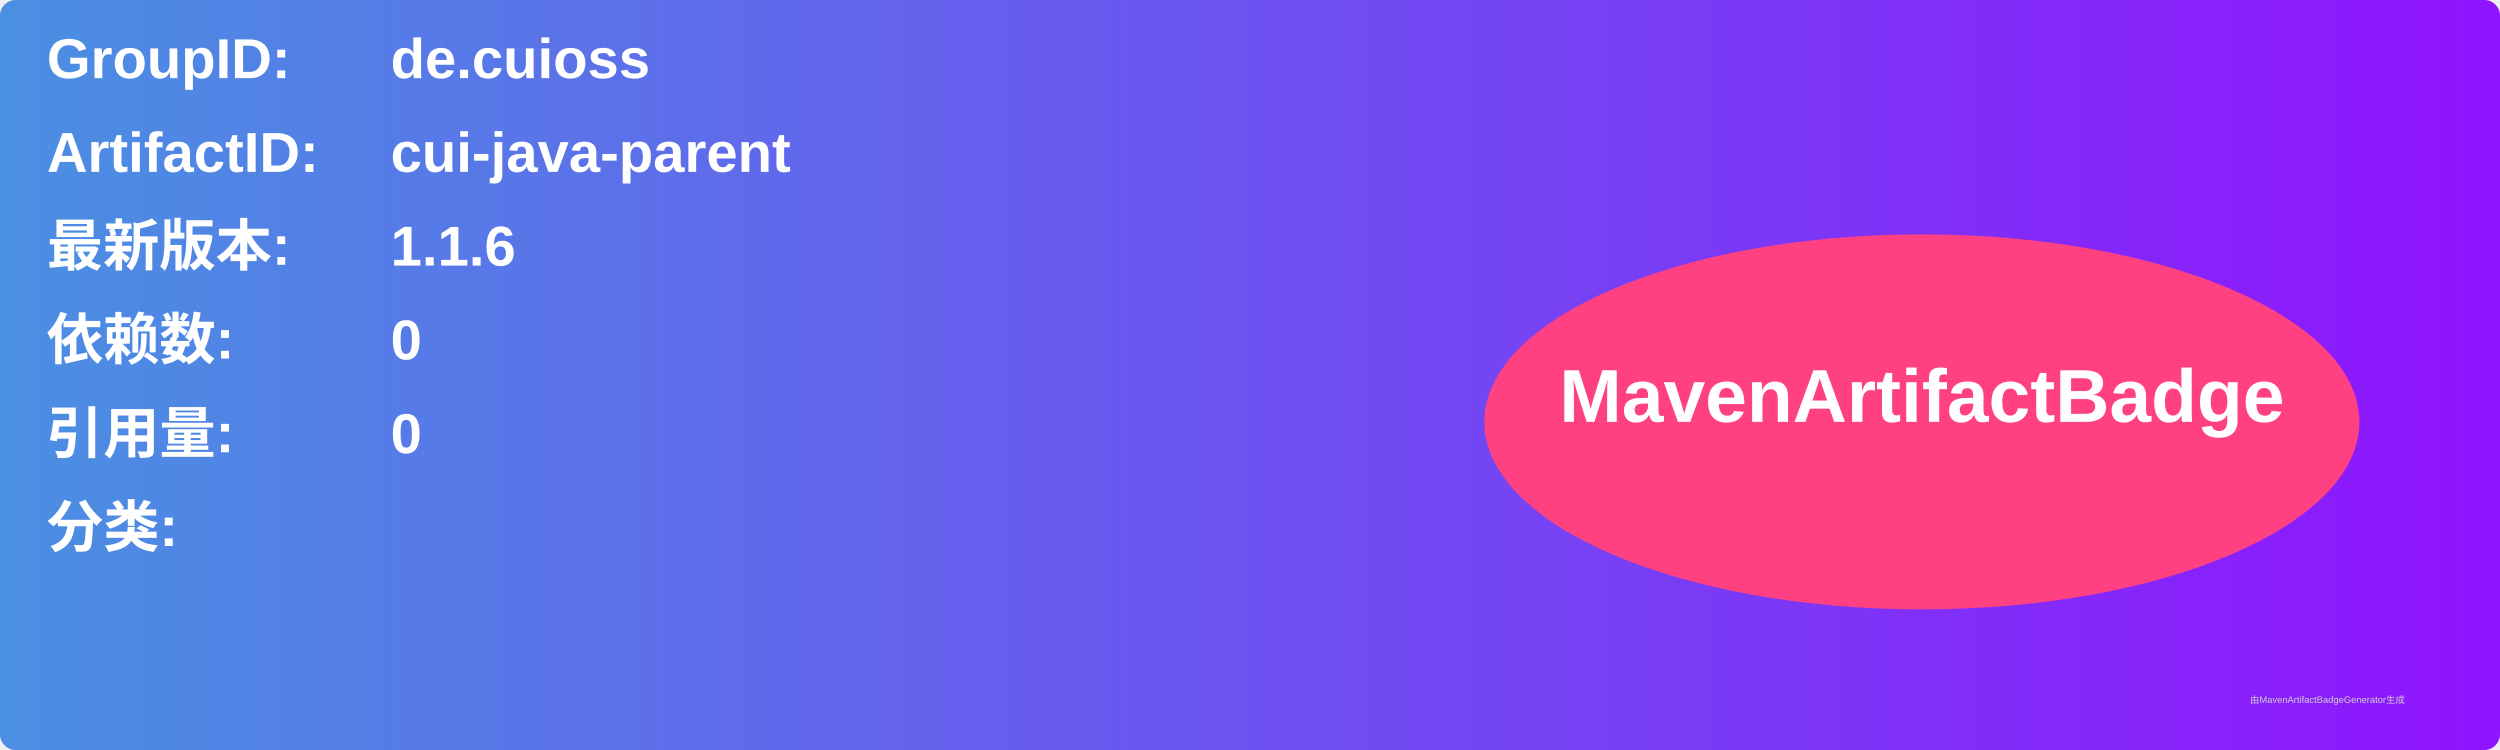
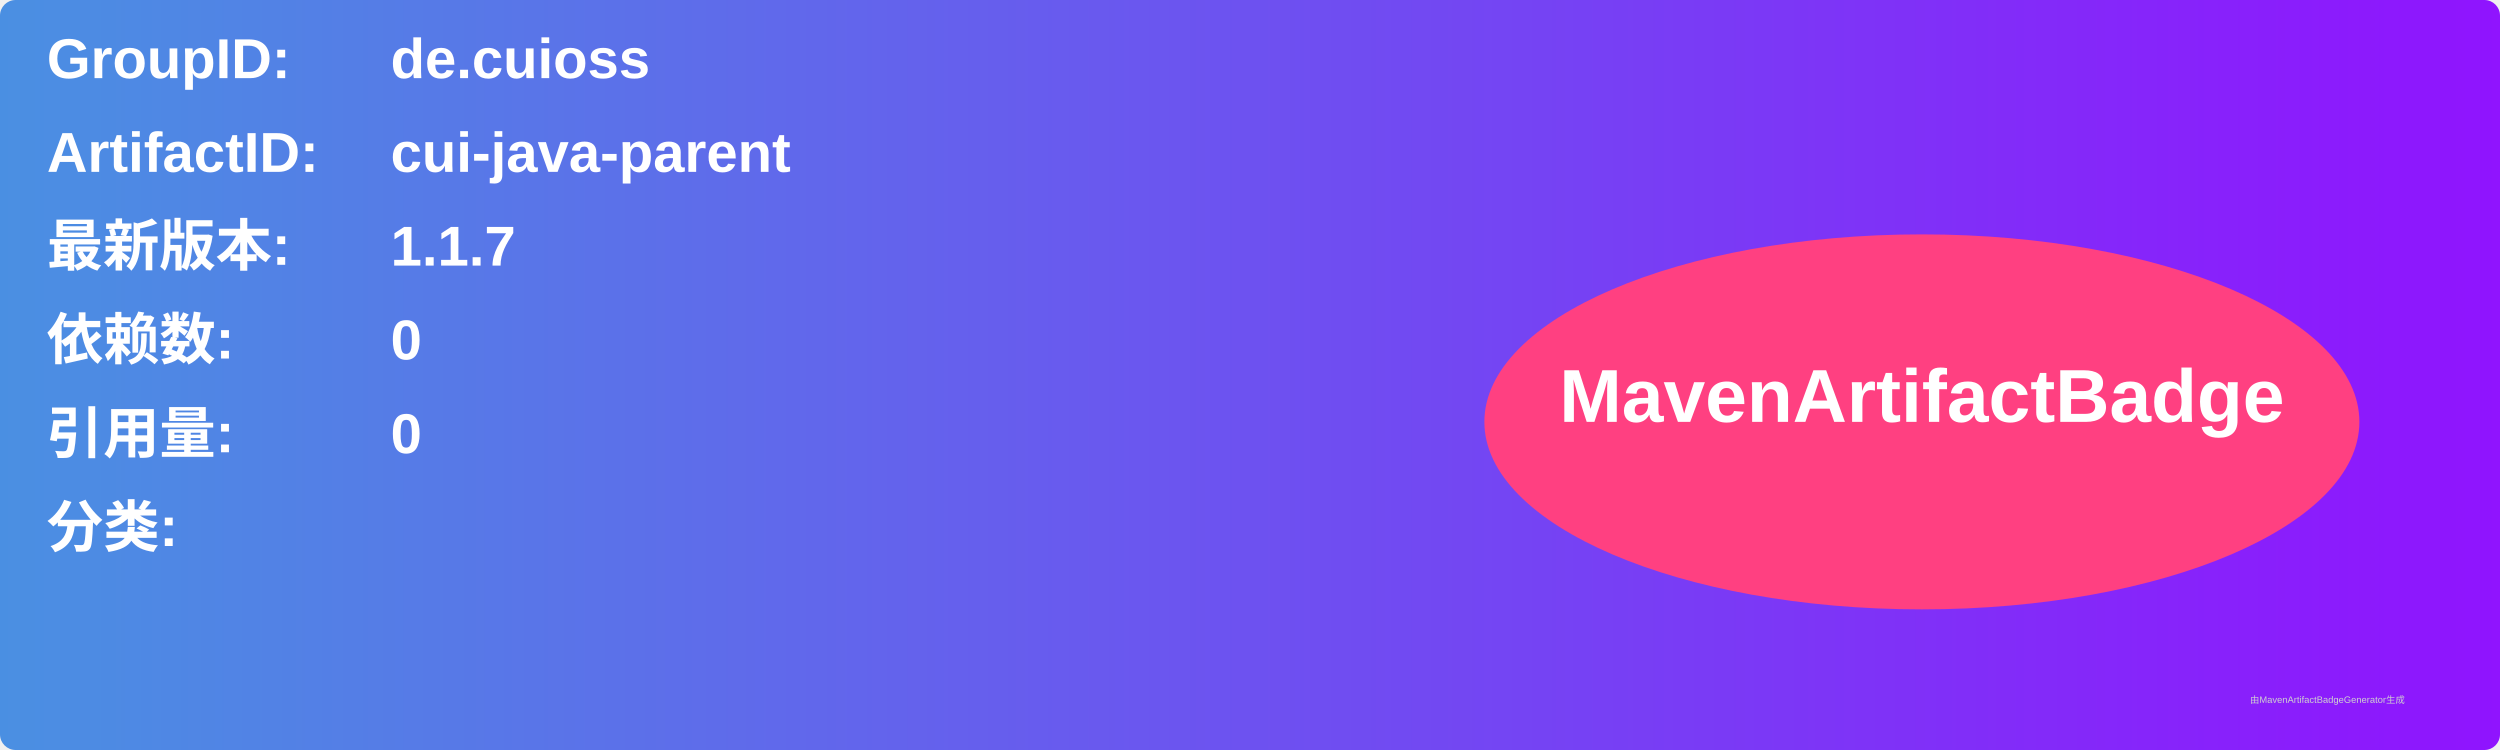
<svg xmlns="http://www.w3.org/2000/svg" width="800" height="240" viewBox="0 0 800 240">
  <linearGradient id="grad" x1="0%" y1="0%" x2="100%" y2="0%">
    <stop offset="0%" stop-color="#4a90e2" />
    <stop offset="100%" stop-color="#9013fe" />
  </linearGradient>
  <rect width="100%" height="100%" rx="5" ry="5" fill="url(#grad)" />
  <g transform="translate(15, 15)">
    <text x="0" y="10" font-family="Arial" font-size="18" fill="white" font-weight="bold" width="260">GroupID:</text>
    <text x="110" y="10" font-family="Arial" font-size="18" fill="white" font-weight="bold" width="460">de.cuioss</text>
    <text x="0" y="40" font-family="Arial" font-size="18" fill="white" font-weight="bold" width="260">ArtifactID:</text>
    <text x="110" y="40" font-family="Arial" font-size="18" fill="white" font-weight="bold" width="460">cui-java-parent</text>
    <text x="0" y="70" font-family="Arial" font-size="18" fill="white" font-weight="bold">最新版本:</text>
    <text x="110" y="70" font-family="Arial" font-size="18" fill="white" font-weight="bold">
-       <tspan font-weight="bold">1.1.6</tspan>
+       <tspan font-weight="bold">1.1.7</tspan>
    </text>
    <text x="0" y="100" font-family="Arial" font-size="18" fill="white" font-weight="bold">依赖数: </text>
    <text x="110" y="100" font-family="Arial" font-size="18" fill="white">
      <tspan font-weight="bold">0</tspan>
    </text>
    <text x="0" y="130" font-family="Arial" font-size="18" fill="white" font-weight="bold">引用量: </text>
    <text x="110" y="130" font-family="Arial" font-size="18" fill="white">
      <tspan font-weight="bold">0</tspan>
    </text>
    <text x="0" y="160" font-family="Arial" font-size="18" fill="white" font-weight="bold">分类:</text>
    <text x="10" y="190" font-family="Arial" font-size="10" fill="white">
      <tspan font-weight="bold" />
    </text>
    <ellipse cx="600" cy="120" rx="140" ry="60" fill="#ff4081" />
    <text x="600" y="120" text-anchor="middle" font-family="Arial" font-size="24" fill="white" font-weight="bold">MavenArtifactBadge</text>
  </g>
  <text x="720" y="225" font-family="Arial" font-size="3" fill="#d0d0d0">由MavenArtifactBadgeGenerator生成</text>
</svg>
